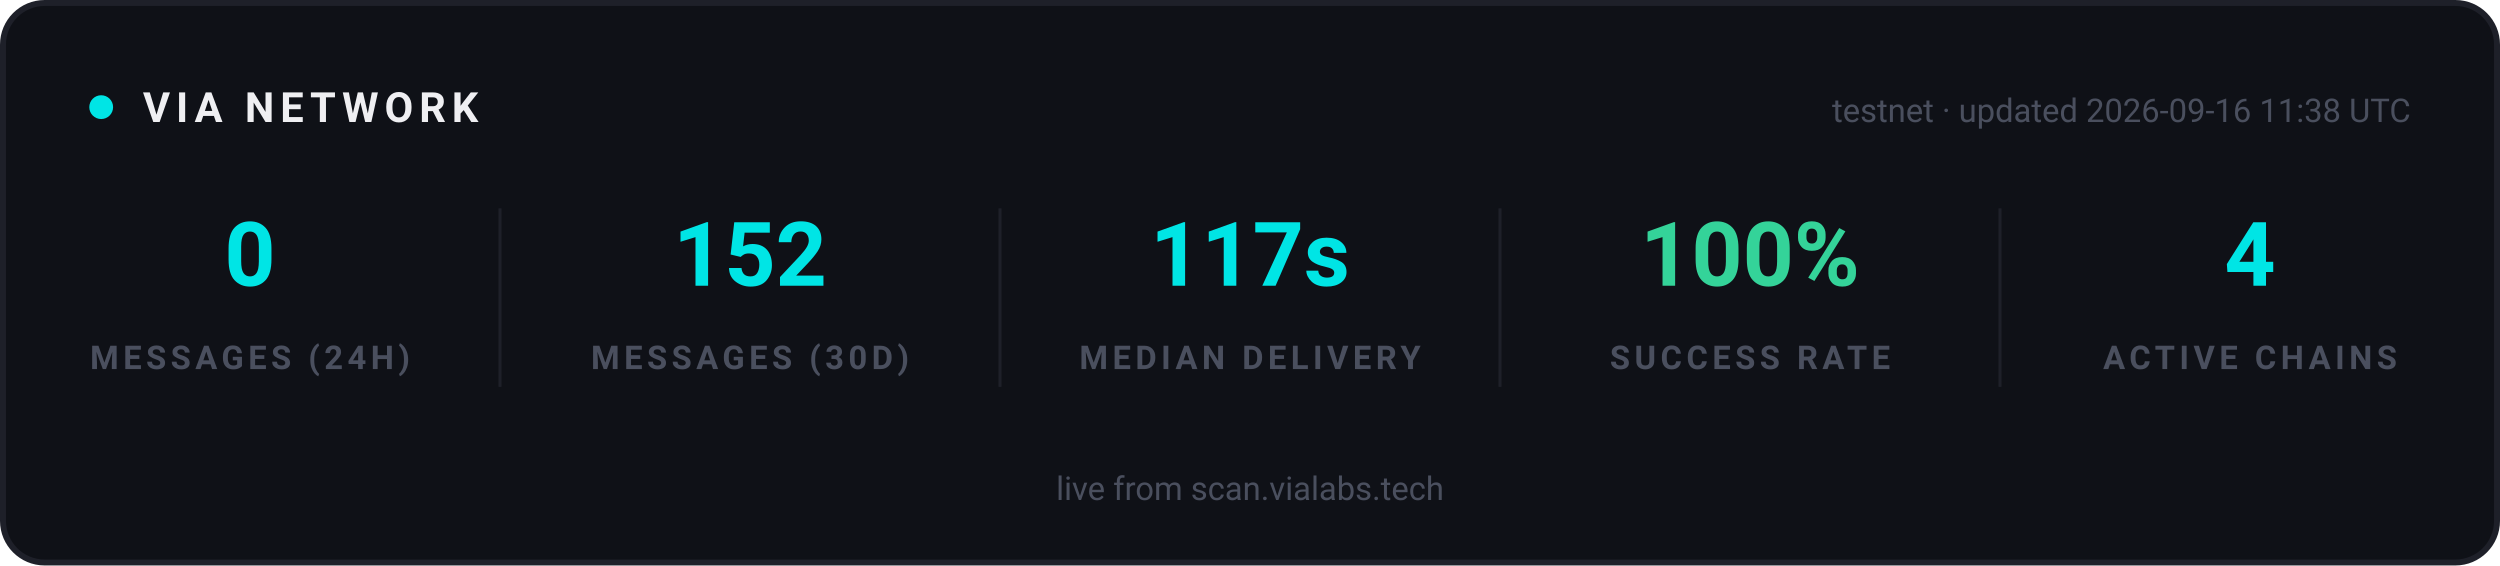
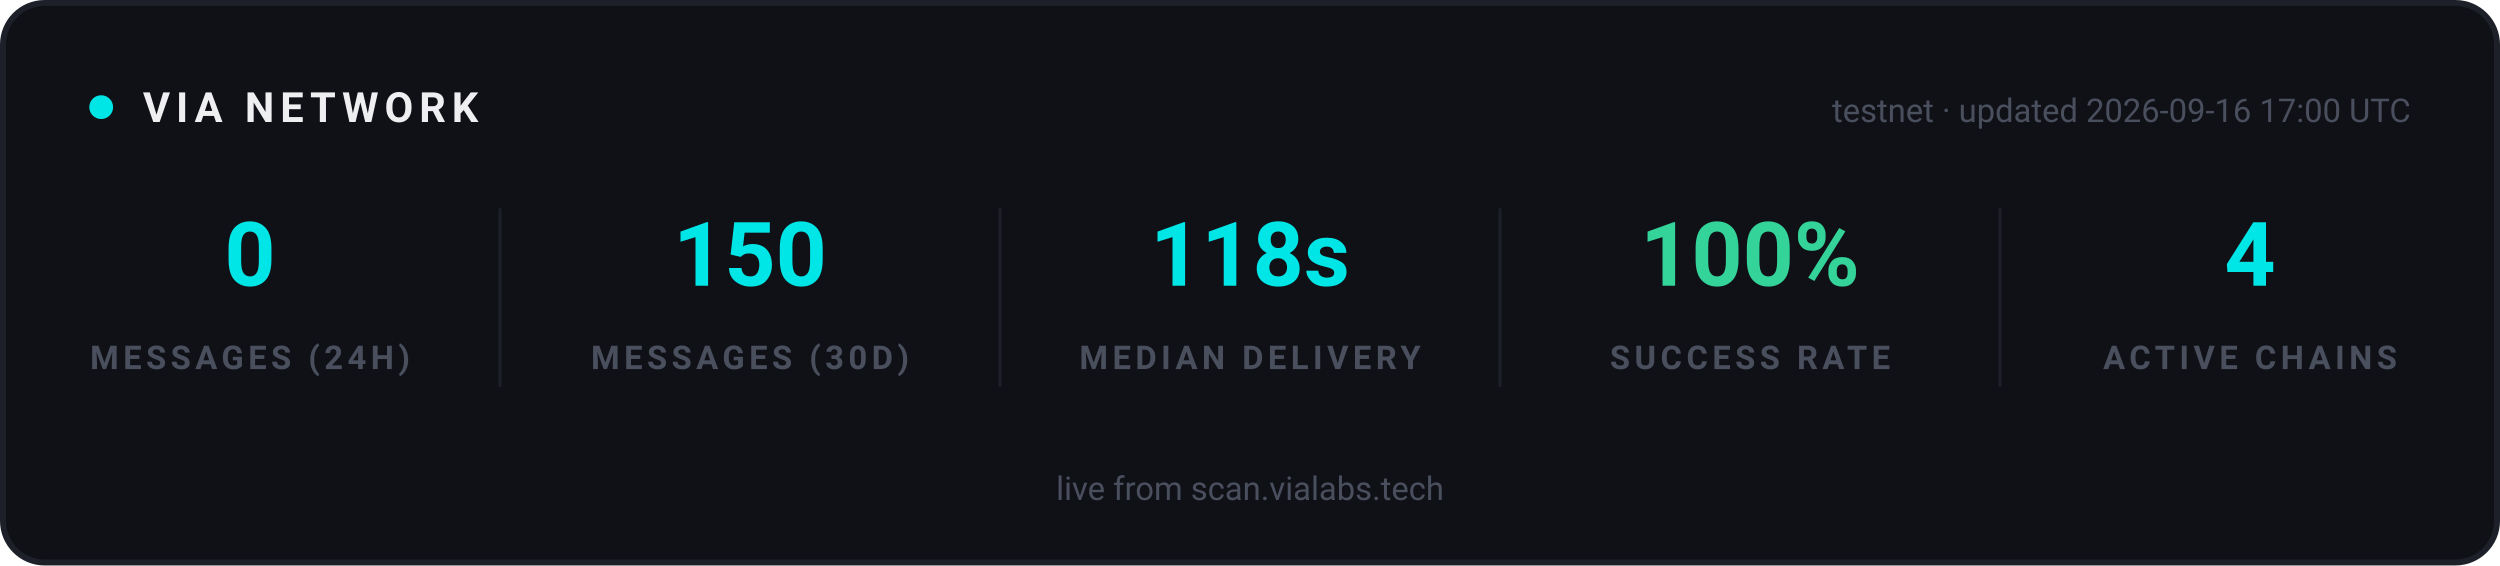
<svg xmlns="http://www.w3.org/2000/svg" width="840" height="190" viewBox="0 0 840 190" role="img" aria-label="VIA network statistics">
  <rect x="1" y="1" width="838" height="188" rx="14" fill="#0F1117" stroke="#1E2029" stroke-width="2" />
  <g font-family="-apple-system, 'Segoe UI', Ubuntu, Roboto, sans-serif">
    <circle cx="34" cy="36" r="4" fill="#00E5E5">
      <animate attributeName="opacity" values="1;0.25;1" dur="2s" repeatCount="indefinite" />
    </circle>
    <text x="48" y="41" font-size="14" font-weight="700" letter-spacing="2" fill="#EFEFF2">VIA NETWORK</text>
-     <text x="810" y="41" text-anchor="end" font-size="11" fill="#4A4F5E">testnet · updated 2026-09-16 11:38 UTC</text>
+     <text x="810" y="41" text-anchor="end" font-size="11" fill="#4A4F5E">testnet · updated 2026-09-16 17:00 UTC</text>
  </g>
  <g text-anchor="middle" font-family="-apple-system, 'Segoe UI', Ubuntu, Roboto, sans-serif">
    <text x="84" y="96" font-size="30" font-weight="700" fill="#00E5E5">0</text>
    <text x="84" y="124" font-size="11" font-weight="600" letter-spacing="1.5" fill="#4A4F5E">MESSAGES (24H)</text>
  </g>
  <g text-anchor="middle" font-family="-apple-system, 'Segoe UI', Ubuntu, Roboto, sans-serif">
-     <text x="252" y="96" font-size="30" font-weight="700" fill="#00E5E5">152</text>
+     <text x="252" y="96" font-size="30" font-weight="700" fill="#00E5E5">150</text>
    <text x="252" y="124" font-size="11" font-weight="600" letter-spacing="1.5" fill="#4A4F5E">MESSAGES (30D)</text>
  </g>
  <line x1="168" y1="70" x2="168" y2="130" stroke="#1E2029" stroke-width="1" />
  <g text-anchor="middle" font-family="-apple-system, 'Segoe UI', Ubuntu, Roboto, sans-serif">
-     <text x="420" y="96" font-size="30" font-weight="700" fill="#00E5E5">117s</text>
+     <text x="420" y="96" font-size="30" font-weight="700" fill="#00E5E5">118s</text>
    <text x="420" y="124" font-size="11" font-weight="600" letter-spacing="1.5" fill="#4A4F5E">MEDIAN DELIVERY</text>
  </g>
  <line x1="336" y1="70" x2="336" y2="130" stroke="#1E2029" stroke-width="1" />
  <g text-anchor="middle" font-family="-apple-system, 'Segoe UI', Ubuntu, Roboto, sans-serif">
    <text x="588" y="96" font-size="30" font-weight="700" fill="#34D399">100%</text>
    <text x="588" y="124" font-size="11" font-weight="600" letter-spacing="1.5" fill="#4A4F5E">SUCCESS RATE</text>
  </g>
  <line x1="504" y1="70" x2="504" y2="130" stroke="#1E2029" stroke-width="1" />
  <g text-anchor="middle" font-family="-apple-system, 'Segoe UI', Ubuntu, Roboto, sans-serif">
    <text x="756" y="96" font-size="30" font-weight="700" fill="#00E5E5">4</text>
    <text x="756" y="124" font-size="11" font-weight="600" letter-spacing="1.5" fill="#4A4F5E">ACTIVE CHAINS</text>
  </g>
  <line x1="672" y1="70" x2="672" y2="130" stroke="#1E2029" stroke-width="1" />
  <g font-family="-apple-system, 'Segoe UI', Ubuntu, Roboto, sans-serif" text-anchor="middle">
    <text x="420" y="168" font-size="11" fill="#4A4F5E">live from scan.vialabs.tech</text>
  </g>
</svg>
